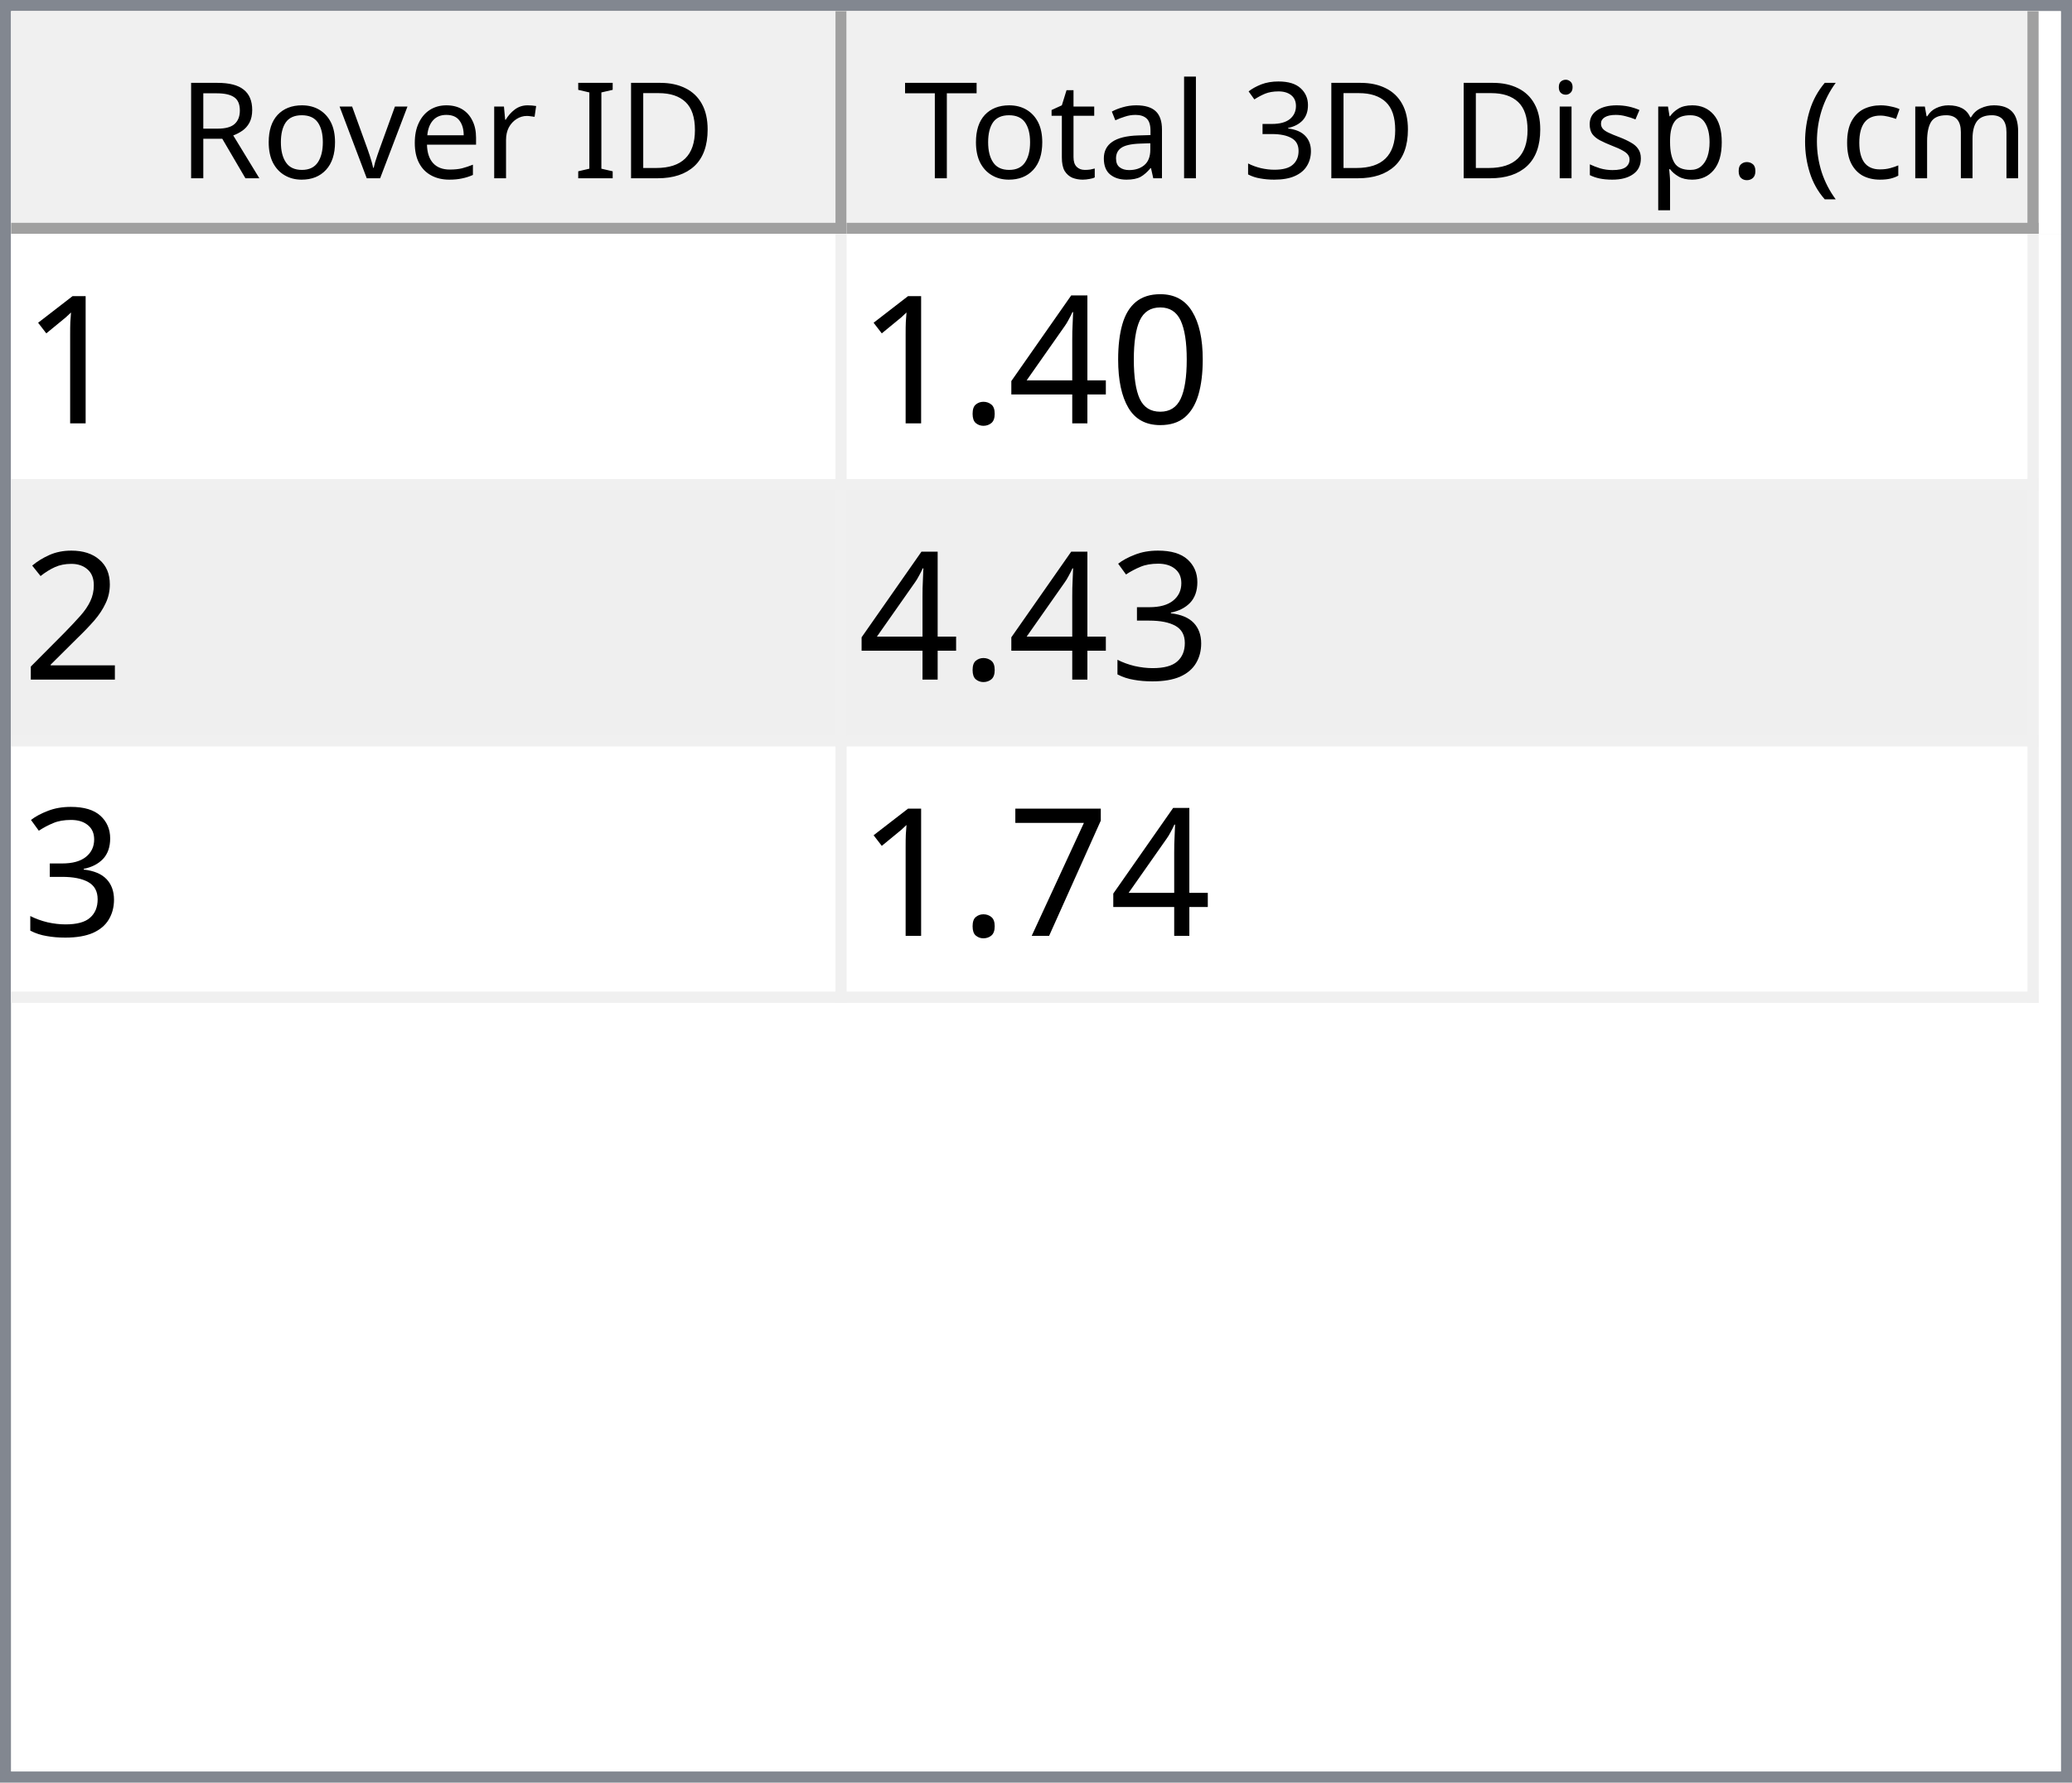
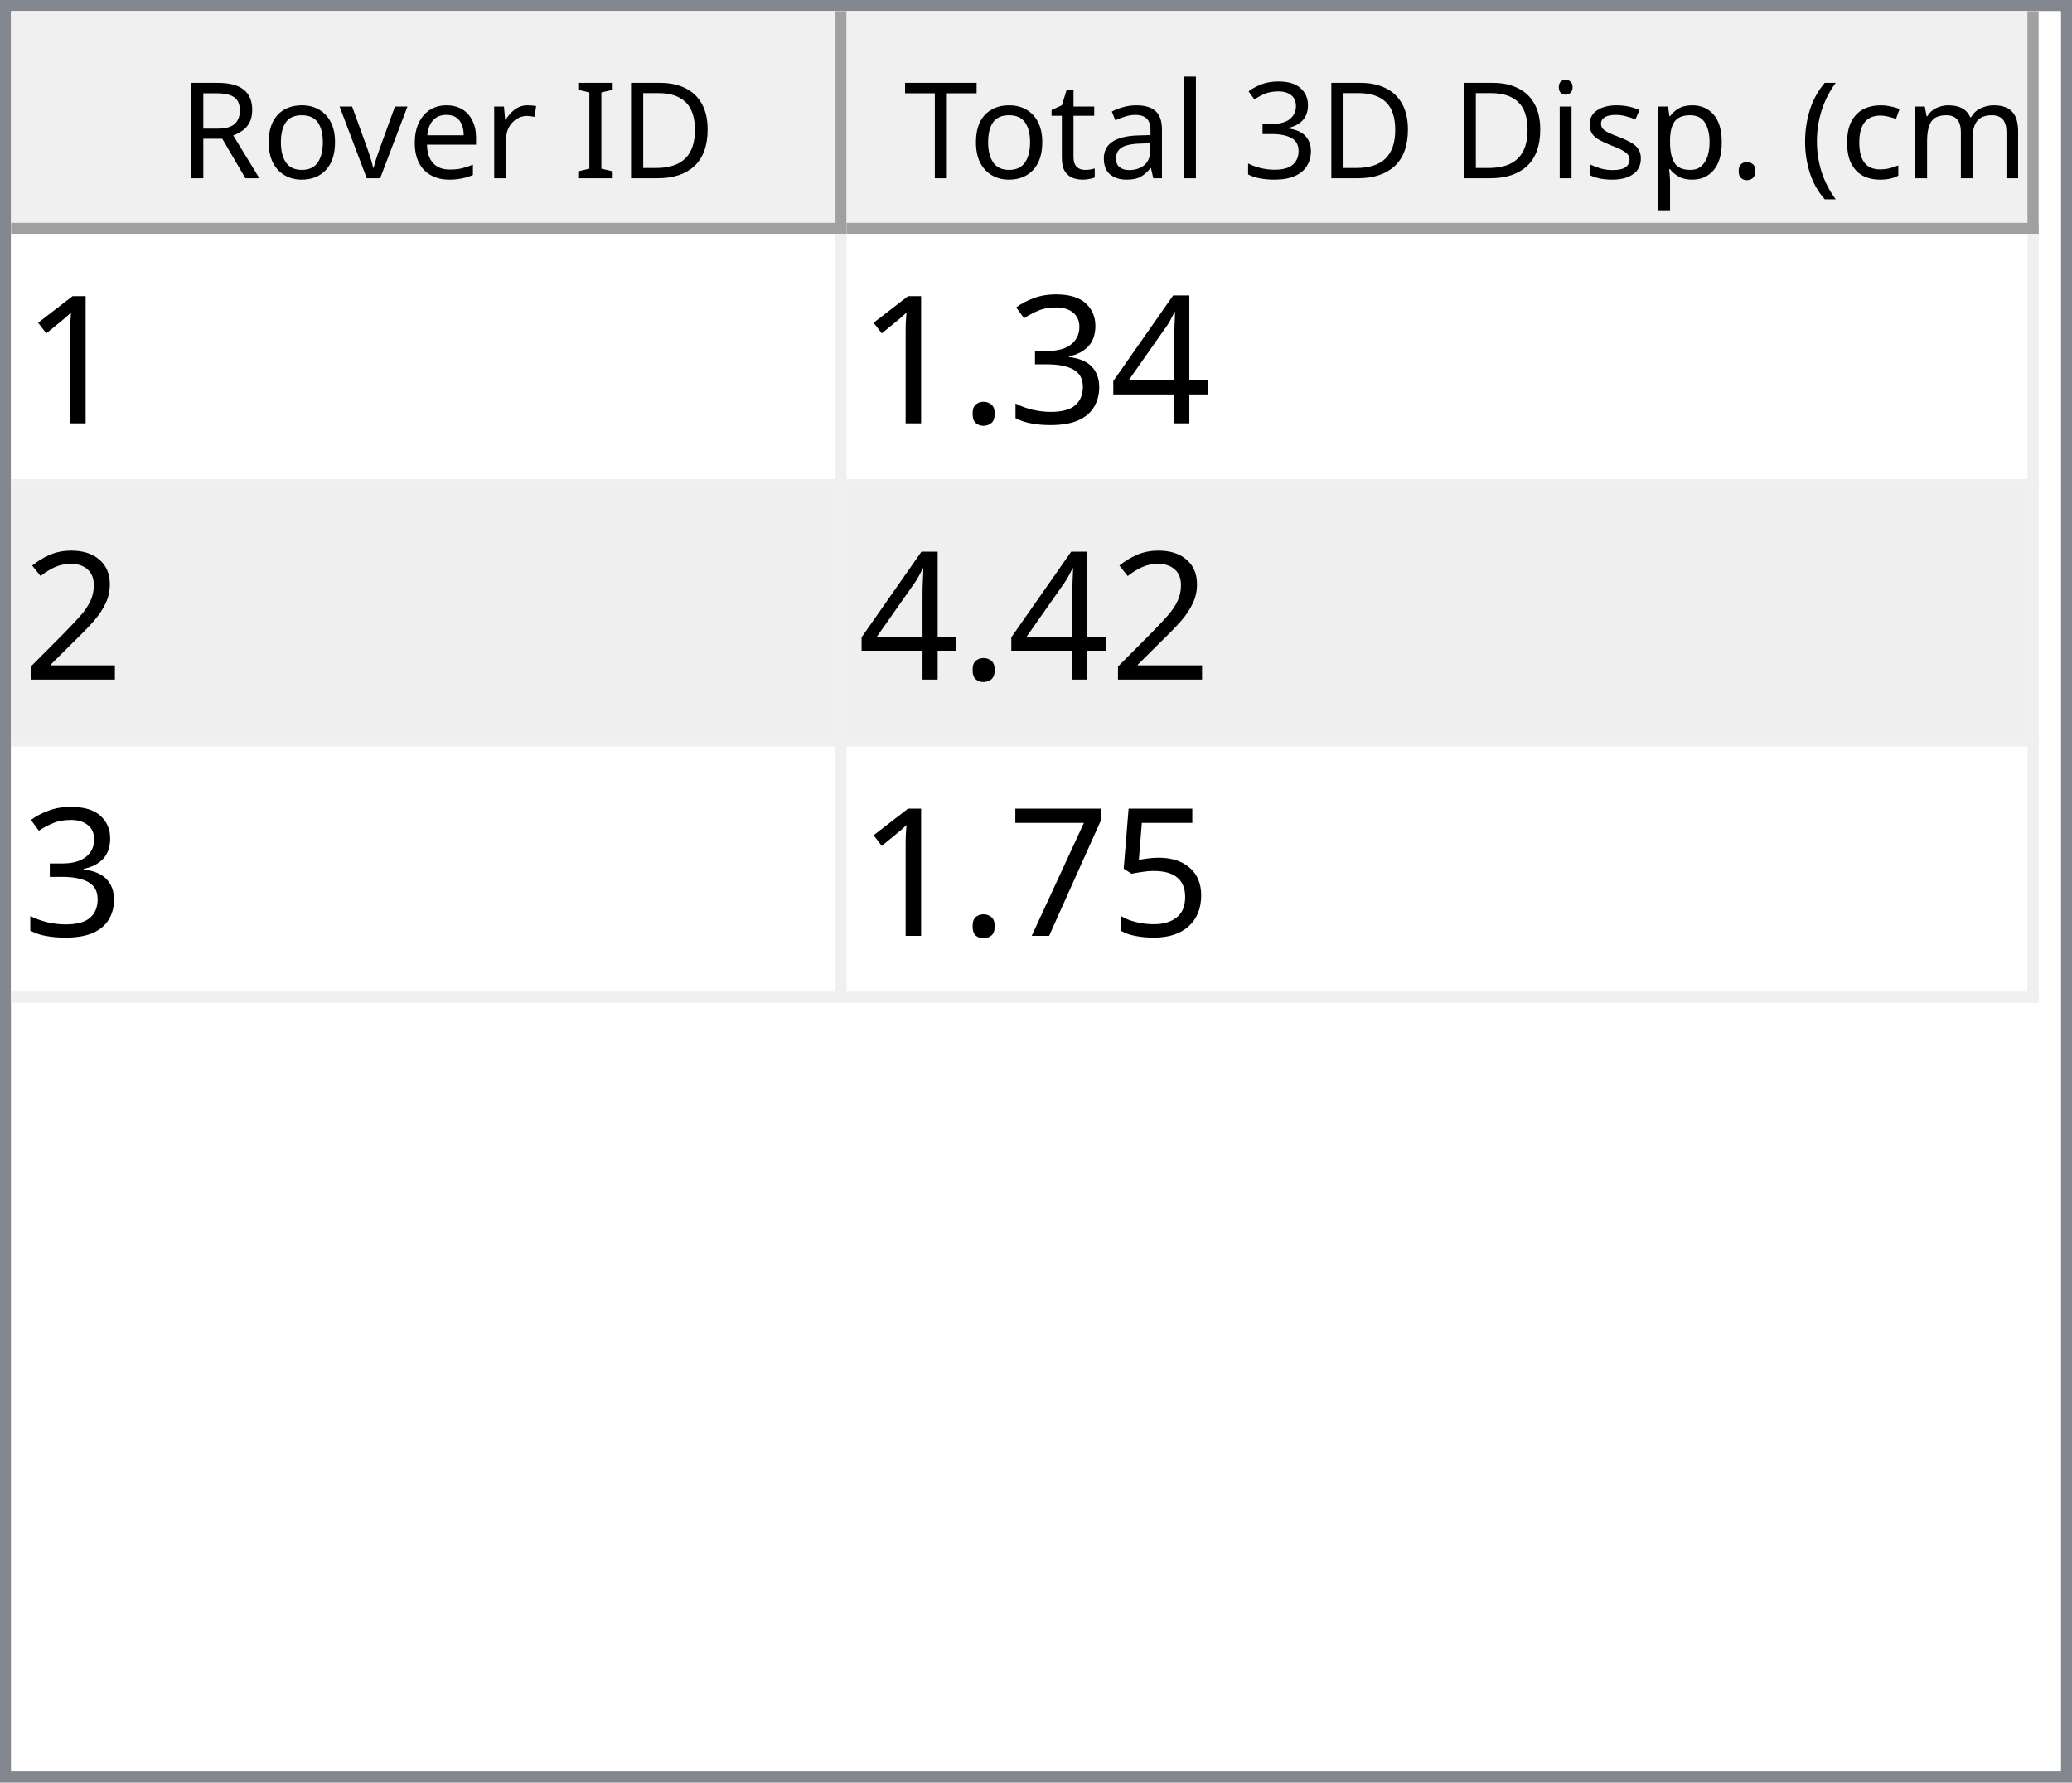
<svg xmlns="http://www.w3.org/2000/svg" style="fill-opacity:1; color-rendering:auto; color-interpolation:auto; text-rendering:auto; stroke:black; stroke-linecap:square; stroke-miterlimit:10; shape-rendering:auto; stroke-opacity:1; fill:black; stroke-dasharray:none; font-weight:normal; stroke-width:1; font-family:'Dialog'; font-style:normal; stroke-linejoin:miter; font-size:12px; stroke-dashoffset:0; image-rendering:auto;" width="186" height="160">
  <defs id="genericDefs" />
  <g>
    <defs id="defs1">
      <clipPath clipPathUnits="userSpaceOnUse" id="clipPath1">
        <path d="M0 0 L186 0 L186 160 L0 160 L0 0 Z" />
      </clipPath>
      <clipPath clipPathUnits="userSpaceOnUse" id="clipPath2">
        <path d="M0 0 L0 160 L186 160 L186 0 Z" />
      </clipPath>
      <clipPath clipPathUnits="userSpaceOnUse" id="clipPath3">
        <path d="M0 0 L0 20 L184 20 L184 0 Z" />
      </clipPath>
      <clipPath clipPathUnits="userSpaceOnUse" id="clipPath4">
        <path d="M0 0 L0 20 L75 20 L75 0 Z" />
      </clipPath>
      <clipPath clipPathUnits="userSpaceOnUse" id="clipPath5">
        <path d="M1 1 L1 19 L74 19 L74 1 Z" />
      </clipPath>
      <clipPath clipPathUnits="userSpaceOnUse" id="clipPath6">
        <path d="M0 0 L0 18 L73 18 L73 0 Z" />
      </clipPath>
      <clipPath clipPathUnits="userSpaceOnUse" id="clipPath7">
        <path d="M-0.5 -0.5 L-0.5 19.5 L74.5 19.5 L74.5 -0.5 Z" />
      </clipPath>
      <clipPath clipPathUnits="userSpaceOnUse" id="clipPath8">
        <path d="M0 0 L0 20 L107 20 L107 0 Z" />
      </clipPath>
      <clipPath clipPathUnits="userSpaceOnUse" id="clipPath9">
        <path d="M1 1 L1 19 L106 19 L106 1 Z" />
      </clipPath>
      <clipPath clipPathUnits="userSpaceOnUse" id="clipPath10">
        <path d="M0 0 L0 18 L105 18 L105 0 Z" />
      </clipPath>
      <clipPath clipPathUnits="userSpaceOnUse" id="clipPath11">
        <path d="M-0.5 -0.5 L-0.5 19.5 L106.5 19.5 L106.5 -0.5 Z" />
      </clipPath>
      <clipPath clipPathUnits="userSpaceOnUse" id="clipPath12">
        <path d="M0 0 L0 138 L184 138 L184 0 Z" />
      </clipPath>
      <clipPath clipPathUnits="userSpaceOnUse" id="clipPath13">
        <path d="M0 0 L0 69 L182 69 L182 0 Z" />
      </clipPath>
      <clipPath clipPathUnits="userSpaceOnUse" id="clipPath14">
        <path d="M-0.5 -0.5 L-0.5 68.5 L181.5 68.5 L181.5 -0.5 Z" />
      </clipPath>
      <clipPath clipPathUnits="userSpaceOnUse" id="clipPath15">
        <path d="M0 0 L0 22 L74 22 L74 0 Z" />
      </clipPath>
      <clipPath clipPathUnits="userSpaceOnUse" id="clipPath16">
        <path d="M0 0 L0 22 L106 22 L106 0 Z" />
      </clipPath>
      <font horiz-adv-x="64.551" id="font1">
        <font-face ascent="107.91" descent="25.098" units-per-em="100" style="font-style:normal; font-family:Segoe UI; font-weight:normal;" />
        <missing-glyph horiz-adv-x="64.551" d="M8.109 0 L8.109 68.266 L56.453 68.266 L56.453 0 L8.109 0 ZM15.328 7.234 L49.219 7.234 L49.219 61.031 L15.328 61.031 L15.328 7.234 Z" />
        <glyph unicode="D" horiz-adv-x="70.117" d="M9.188 0 L9.188 70.016 L28.516 70.016 Q65.531 70.016 65.531 35.891 Q65.531 19.672 55.25 9.836 Q44.969 0 27.734 0 L9.188 0 ZM17.391 62.594 L17.391 7.422 L27.828 7.422 Q41.609 7.422 49.273 14.797 Q56.938 22.172 56.938 35.688 Q56.938 62.594 28.328 62.594 L17.391 62.594 Z" />
        <glyph unicode="I" horiz-adv-x="26.611" d="M17.391 0 L9.188 0 L9.188 70.016 L17.391 70.016 L17.391 0 Z" />
        <glyph unicode=" " horiz-adv-x="27.393" d="" />
        <glyph unicode="r" horiz-adv-x="34.766" d="M34.188 41.891 Q32.078 43.5 28.125 43.5 Q23 43.5 19.555 38.672 Q16.109 33.844 16.109 25.484 L16.109 0 L8.109 0 L8.109 50 L16.109 50 L16.109 39.703 L16.312 39.703 Q18.016 44.969 21.531 47.922 Q25.047 50.875 29.391 50.875 Q32.516 50.875 34.188 50.203 L34.188 41.891 Z" />
        <glyph unicode="e" horiz-adv-x="52.295" d="M48.297 23 L12.984 23 Q13.188 14.656 17.484 10.109 Q21.781 5.562 29.297 5.562 Q37.75 5.562 44.828 11.141 L44.828 3.609 Q38.234 -1.172 27.391 -1.172 Q16.797 -1.172 10.742 5.641 Q4.688 12.453 4.688 24.812 Q4.688 36.469 11.305 43.82 Q17.922 51.172 27.734 51.172 Q37.547 51.172 42.922 44.828 Q48.297 38.484 48.297 27.203 L48.297 23 ZM40.094 29.781 Q40.047 36.719 36.75 40.578 Q33.453 44.438 27.594 44.438 Q21.922 44.438 17.969 40.383 Q14.016 36.328 13.094 29.781 L40.094 29.781 Z" />
        <glyph unicode="v" horiz-adv-x="47.9" d="M47.406 50 L27.484 0 L19.625 0 L0.688 50 L9.469 50 L22.172 13.672 Q23.578 9.672 23.922 6.688 L24.125 6.688 Q24.609 10.453 25.688 13.484 L38.969 50 L47.406 50 Z" />
        <glyph unicode="o" horiz-adv-x="58.594" d="M29 -1.172 Q17.922 -1.172 11.305 5.836 Q4.688 12.844 4.688 24.422 Q4.688 37.016 11.57 44.094 Q18.453 51.172 30.172 51.172 Q41.359 51.172 47.633 44.289 Q53.906 37.406 53.906 25.203 Q53.906 13.234 47.141 6.031 Q40.375 -1.172 29 -1.172 ZM29.594 44.438 Q21.875 44.438 17.383 39.188 Q12.891 33.938 12.891 24.703 Q12.891 15.828 17.43 10.695 Q21.969 5.562 29.594 5.562 Q37.359 5.562 41.531 10.594 Q45.703 15.625 45.703 24.906 Q45.703 34.281 41.531 39.359 Q37.359 44.438 29.594 44.438 Z" />
        <glyph unicode="R" horiz-adv-x="59.814" d="M59.375 0 L49.609 0 L37.891 19.625 Q36.281 22.359 34.766 24.289 Q33.25 26.219 31.664 27.438 Q30.078 28.656 28.25 29.219 Q26.422 29.781 24.125 29.781 L17.391 29.781 L17.391 0 L9.188 0 L9.188 70.016 L30.078 70.016 Q34.672 70.016 38.555 68.867 Q42.438 67.719 45.289 65.375 Q48.141 63.031 49.758 59.547 Q51.375 56.062 51.375 51.375 Q51.375 47.703 50.273 44.656 Q49.172 41.609 47.148 39.211 Q45.125 36.812 42.266 35.133 Q39.406 33.453 35.844 32.516 L35.844 32.328 Q37.594 31.547 38.891 30.547 Q40.188 29.547 41.359 28.18 Q42.531 26.812 43.68 25.078 Q44.828 23.344 46.234 21.047 L59.375 0 ZM17.391 62.594 L17.391 37.203 L28.516 37.203 Q31.594 37.203 34.203 38.133 Q36.812 39.062 38.719 40.797 Q40.625 42.531 41.703 45.047 Q42.781 47.562 42.781 50.688 Q42.781 56.297 39.141 59.445 Q35.5 62.594 28.609 62.594 L17.391 62.594 Z" />
        <glyph unicode=")" horiz-adv-x="30.176" d="M8.297 -15.922 L1.172 -15.922 Q16.406 2.344 16.406 26.812 Q16.406 51.469 1.078 70.016 L8.297 70.016 Q23.531 52.156 23.531 26.703 Q23.531 1.375 8.297 -15.922 Z" />
        <glyph unicode="m" horiz-adv-x="86.133" d="M79.109 0 L71.094 0 L71.094 28.719 Q71.094 37.016 68.531 40.727 Q65.969 44.438 59.906 44.438 Q54.781 44.438 51.195 39.75 Q47.609 35.062 47.609 28.516 L47.609 0 L39.594 0 L39.594 29.688 Q39.594 44.438 28.219 44.438 Q22.953 44.438 19.531 40.016 Q16.109 35.594 16.109 28.516 L16.109 0 L8.109 0 L8.109 50 L16.109 50 L16.109 42.094 L16.312 42.094 Q21.625 51.172 31.844 51.172 Q36.969 51.172 40.773 48.312 Q44.578 45.453 46 40.828 Q51.562 51.172 62.594 51.172 Q79.109 51.172 79.109 30.812 L79.109 0 Z" />
        <glyph unicode="c" horiz-adv-x="46.191" d="M42.188 2.297 Q36.422 -1.172 28.516 -1.172 Q17.828 -1.172 11.258 5.789 Q4.688 12.75 4.688 23.828 Q4.688 36.188 11.766 43.68 Q18.844 51.172 30.672 51.172 Q37.25 51.172 42.281 48.734 L42.281 40.531 Q36.719 44.438 30.375 44.438 Q22.703 44.438 17.797 38.945 Q12.891 33.453 12.891 24.516 Q12.891 15.719 17.508 10.641 Q22.125 5.562 29.891 5.562 Q36.422 5.562 42.188 9.906 L42.188 2.297 Z" />
        <glyph unicode="(" horiz-adv-x="30.176" d="M29.109 -15.922 L21.969 -15.922 Q6.844 1.375 6.844 26.703 Q6.844 52.156 21.969 70.016 L29.203 70.016 Q13.875 51.469 13.875 26.812 Q13.875 2.344 29.109 -15.922 Z" />
        <glyph unicode="." horiz-adv-x="21.68" d="M10.891 -1.078 Q8.641 -1.078 7.055 0.539 Q5.469 2.156 5.469 4.391 Q5.469 6.641 7.055 8.273 Q8.641 9.906 10.891 9.906 Q13.188 9.906 14.797 8.273 Q16.406 6.641 16.406 4.391 Q16.406 2.156 14.797 0.539 Q13.188 -1.078 10.891 -1.078 Z" />
        <glyph unicode="p" horiz-adv-x="58.789" d="M16.312 7.234 L16.109 7.234 L16.109 -23 L8.109 -23 L8.109 50 L16.109 50 L16.109 41.219 L16.312 41.219 Q22.219 51.172 33.594 51.172 Q43.266 51.172 48.688 44.461 Q54.109 37.75 54.109 26.469 Q54.109 13.922 48 6.375 Q41.891 -1.172 31.297 -1.172 Q21.578 -1.172 16.312 7.234 ZM16.109 27.391 L16.109 20.406 Q16.109 14.203 20.141 9.883 Q24.172 5.562 30.375 5.562 Q37.641 5.562 41.773 11.133 Q45.906 16.703 45.906 26.609 Q45.906 34.969 42.047 39.703 Q38.188 44.438 31.594 44.438 Q24.609 44.438 20.359 39.578 Q16.109 34.719 16.109 27.391 Z" />
        <glyph unicode="s" horiz-adv-x="42.432" d="M5.078 1.812 L5.078 10.406 Q11.625 5.562 19.484 5.562 Q30.031 5.562 30.031 12.594 Q30.031 14.594 29.125 15.992 Q28.219 17.391 26.68 18.461 Q25.141 19.531 23.07 20.383 Q21 21.234 18.609 22.172 Q15.281 23.484 12.766 24.828 Q10.25 26.172 8.57 27.859 Q6.891 29.547 6.031 31.695 Q5.172 33.844 5.172 36.719 Q5.172 40.234 6.789 42.945 Q8.406 45.656 11.086 47.484 Q13.766 49.312 17.211 50.242 Q20.656 51.172 24.312 51.172 Q30.812 51.172 35.938 48.922 L35.938 40.828 Q30.422 44.438 23.25 44.438 Q21 44.438 19.195 43.922 Q17.391 43.406 16.094 42.477 Q14.797 41.547 14.086 40.258 Q13.375 38.969 13.375 37.406 Q13.375 35.453 14.086 34.133 Q14.797 32.812 16.164 31.789 Q17.531 30.766 19.484 29.938 Q21.438 29.109 23.922 28.125 Q27.25 26.859 29.883 25.516 Q32.516 24.172 34.375 22.484 Q36.234 20.797 37.234 18.602 Q38.234 16.406 38.234 13.375 Q38.234 9.672 36.602 6.938 Q34.969 4.203 32.234 2.398 Q29.5 0.594 25.93 -0.289 Q22.359 -1.172 18.453 -1.172 Q10.75 -1.172 5.078 1.812 Z" />
        <glyph unicode="i" horiz-adv-x="24.219" d="M12.203 62.703 Q10.062 62.703 8.547 64.164 Q7.031 65.625 7.031 67.875 Q7.031 70.125 8.547 71.609 Q10.062 73.094 12.203 73.094 Q14.406 73.094 15.945 71.609 Q17.484 70.125 17.484 67.875 Q17.484 65.719 15.945 64.211 Q14.406 62.703 12.203 62.703 ZM16.109 0 L8.109 0 L8.109 50 L16.109 50 L16.109 0 Z" />
        <glyph unicode="3" horiz-adv-x="53.906" d="M46.531 19.828 Q46.531 15.094 44.75 11.211 Q42.969 7.328 39.719 4.57 Q36.469 1.812 31.93 0.297 Q27.391 -1.219 21.922 -1.219 Q11.922 -1.219 6 2.594 L6 11.188 Q13.094 5.609 22.219 5.609 Q25.875 5.609 28.828 6.539 Q31.781 7.469 33.906 9.227 Q36.031 10.984 37.18 13.477 Q38.328 15.969 38.328 19.094 Q38.328 32.812 18.797 32.812 L12.984 32.812 L12.984 39.594 L18.5 39.594 Q35.797 39.594 35.797 52.484 Q35.797 64.406 22.609 64.406 Q15.188 64.406 8.688 59.422 L8.688 67.188 Q15.375 71.188 24.609 71.188 Q29 71.188 32.57 69.969 Q36.141 68.75 38.68 66.555 Q41.219 64.359 42.609 61.281 Q44 58.203 44 54.5 Q44 40.672 30.031 36.719 L30.031 36.531 Q33.594 36.141 36.625 34.797 Q39.656 33.453 41.852 31.305 Q44.047 29.156 45.289 26.25 Q46.531 23.344 46.531 19.828 Z" />
        <glyph unicode="l" horiz-adv-x="24.219" d="M16.109 0 L8.109 0 L8.109 74.031 L16.109 74.031 L16.109 0 Z" />
        <glyph unicode="a" horiz-adv-x="50.879" d="M43.891 0 L35.891 0 L35.891 7.812 L35.688 7.812 Q30.469 -1.172 20.312 -1.172 Q12.844 -1.172 8.617 2.781 Q4.391 6.734 4.391 13.281 Q4.391 27.297 20.906 29.594 L35.891 31.688 Q35.891 44.438 25.594 44.438 Q16.547 44.438 9.281 38.281 L9.281 46.484 Q16.656 51.172 26.266 51.172 Q43.891 51.172 43.891 32.516 L43.891 0 ZM35.891 25.297 L23.828 23.641 Q18.266 22.859 15.43 20.875 Q12.594 18.891 12.594 13.875 Q12.594 10.203 15.211 7.883 Q17.828 5.562 22.172 5.562 Q28.125 5.562 32.008 9.742 Q35.891 13.922 35.891 20.312 L35.891 25.297 Z" />
        <glyph unicode="t" horiz-adv-x="33.887" d="M31.297 0.484 Q28.469 -1.078 23.828 -1.078 Q10.688 -1.078 10.688 13.578 L10.688 43.172 L2.094 43.172 L2.094 50 L10.688 50 L10.688 62.203 L18.703 64.797 L18.703 50 L31.297 50 L31.297 43.172 L18.703 43.172 L18.703 14.984 Q18.703 9.969 20.414 7.82 Q22.125 5.672 26.078 5.672 Q29.109 5.672 31.297 7.328 L31.297 0.484 Z" />
        <glyph unicode="T" horiz-adv-x="52.393" d="M50.594 62.594 L30.375 62.594 L30.375 0 L22.172 0 L22.172 62.594 L2 62.594 L2 70.016 L50.594 70.016 L50.594 62.594 Z" />
      </font>
      <font horiz-adv-x="75.0" id="font2">
        <font-face ascent="100.537" descent="21.973" units-per-em="100" style="font-style:normal; font-family:sans-serif; font-weight:normal;" />
        <missing-glyph horiz-adv-x="75.0" d="M12.5 0 L12.5 62.5 L62.5 62.5 L62.5 0 L12.5 0 ZM14.062 1.562 L60.938 1.562 L60.938 60.938 L14.062 60.938 L14.062 1.562 Z" />
        <glyph unicode="1" horiz-adv-x="55.615" d="M37.25 0 L28.469 0 L28.469 56 Q25.297 52.984 20.141 49.953 Q14.984 46.922 10.891 45.406 L10.891 53.906 Q18.266 57.375 23.781 62.305 Q29.297 67.234 31.594 71.875 L37.25 71.875 L37.25 0 Z" />
-         <glyph unicode="0" horiz-adv-x="55.615" d="M4.156 35.297 Q4.156 48 6.766 55.742 Q9.375 63.484 14.523 67.68 Q19.672 71.875 27.484 71.875 Q33.25 71.875 37.594 69.555 Q41.938 67.234 44.773 62.867 Q47.609 58.5 49.219 52.227 Q50.828 45.953 50.828 35.297 Q50.828 22.703 48.242 14.969 Q45.656 7.234 40.508 3.008 Q35.359 -1.219 27.484 -1.219 Q17.141 -1.219 11.234 6.203 Q4.156 15.141 4.156 35.297 ZM13.188 35.297 Q13.188 17.672 17.312 11.836 Q21.438 6 27.484 6 Q33.547 6 37.672 11.859 Q41.797 17.719 41.797 35.297 Q41.797 52.984 37.672 58.789 Q33.547 64.594 27.391 64.594 Q21.344 64.594 17.719 59.469 Q13.188 52.938 13.188 35.297 Z" />
        <glyph unicode="4" horiz-adv-x="55.615" d="M32.328 0 L32.328 17.141 L1.266 17.141 L1.266 25.203 L33.938 71.578 L41.109 71.578 L41.109 25.203 L50.781 25.203 L50.781 17.141 L41.109 17.141 L41.109 0 L32.328 0 ZM32.328 25.203 L32.328 57.469 L9.906 25.203 L32.328 25.203 Z" />
+         <glyph unicode="3" horiz-adv-x="55.615" d="M4.203 18.891 L12.984 20.062 Q14.5 12.594 18.141 9.297 Q21.781 6 27 6 Q33.203 6 37.477 10.297 Q41.75 14.594 41.75 20.953 Q41.75 27 37.797 30.93 Q33.844 34.859 27.734 34.859 Q25.25 34.859 21.531 33.891 L22.516 41.609 Q23.391 41.5 23.922 41.5 Q29.547 41.5 34.039 44.43 Q38.531 47.359 38.531 53.469 Q38.531 58.297 35.258 61.477 Q31.984 64.656 26.812 64.656 Q21.688 64.656 18.266 61.43 Q14.844 58.203 13.875 51.766 L5.078 53.328 Q6.688 62.156 12.398 67.016 Q18.109 71.875 26.609 71.875 Q32.469 71.875 37.398 69.359 Q42.328 66.844 44.945 62.5 Q47.562 58.156 47.562 53.266 Q47.562 48.641 45.07 44.828 Q42.578 41.016 37.703 38.766 Q44.047 37.312 47.562 32.695 Q51.078 28.078 51.078 21.141 Q51.078 11.766 44.242 5.25 Q37.406 -1.266 26.953 -1.266 Q17.531 -1.266 11.305 4.352 Q5.078 9.969 4.203 18.891 Z" />
        <glyph unicode="." horiz-adv-x="27.783" d="M9.078 0 L9.078 10.016 L19.094 10.016 L19.094 0 L9.078 0 Z" />
        <glyph unicode="2" horiz-adv-x="55.615" d="M50.344 8.453 L50.344 0 L3.031 0 Q2.938 3.172 4.047 6.109 Q5.859 10.938 9.836 15.625 Q13.812 20.312 21.344 26.469 Q33.016 36.031 37.117 41.625 Q41.219 47.219 41.219 52.203 Q41.219 57.422 37.477 61.008 Q33.734 64.594 27.734 64.594 Q21.391 64.594 17.578 60.789 Q13.766 56.984 13.719 50.25 L4.688 51.172 Q5.609 61.281 11.664 66.578 Q17.719 71.875 27.938 71.875 Q38.234 71.875 44.242 66.164 Q50.25 60.453 50.25 52 Q50.25 47.703 48.492 43.555 Q46.734 39.406 42.656 34.812 Q38.578 30.219 29.109 22.219 Q21.188 15.578 18.945 13.211 Q16.703 10.844 15.234 8.453 L50.344 8.453 Z" />
-         <glyph unicode="3" horiz-adv-x="55.615" d="M4.203 18.891 L12.984 20.062 Q14.5 12.594 18.141 9.297 Q21.781 6 27 6 Q33.203 6 37.477 10.297 Q41.75 14.594 41.75 20.953 Q41.75 27 37.797 30.93 Q33.844 34.859 27.734 34.859 Q25.25 34.859 21.531 33.891 L22.516 41.609 Q23.391 41.5 23.922 41.5 Q29.547 41.5 34.039 44.43 Q38.531 47.359 38.531 53.469 Q38.531 58.297 35.258 61.477 Q31.984 64.656 26.812 64.656 Q21.688 64.656 18.266 61.43 Q14.844 58.203 13.875 51.766 L5.078 53.328 Q6.688 62.156 12.398 67.016 Q18.109 71.875 26.609 71.875 Q32.469 71.875 37.398 69.359 Q42.328 66.844 44.945 62.5 Q47.562 58.156 47.562 53.266 Q47.562 48.641 45.07 44.828 Q42.578 41.016 37.703 38.766 Q44.047 37.312 47.562 32.695 Q51.078 28.078 51.078 21.141 Q51.078 11.766 44.242 5.25 Q37.406 -1.266 26.953 -1.266 Q17.531 -1.266 11.305 4.352 Q5.078 9.969 4.203 18.891 Z" />
+         <glyph unicode="5" horiz-adv-x="55.615" d="M4.156 18.75 L13.375 19.531 Q14.406 12.797 18.141 9.398 Q21.875 6 27.156 6 Q33.5 6 37.891 10.789 Q42.281 15.578 42.281 23.484 Q42.281 31 38.062 35.352 Q33.844 39.703 27 39.703 Q22.75 39.703 19.336 37.773 Q15.922 35.844 13.969 32.766 L5.719 33.844 L12.641 70.609 L48.25 70.609 L48.25 62.203 L19.672 62.203 L15.828 42.969 Q22.266 47.469 29.344 47.469 Q38.719 47.469 45.164 40.969 Q51.609 34.469 51.609 24.266 Q51.609 14.547 45.953 7.469 Q39.062 -1.219 27.156 -1.219 Q17.391 -1.219 11.211 4.25 Q5.031 9.719 4.156 18.75 Z" />
        <glyph unicode="7" horiz-adv-x="55.615" d="M4.734 62.203 L4.734 70.656 L51.078 70.656 L51.078 63.812 Q44.234 56.547 37.523 44.484 Q30.812 32.422 27.156 19.672 Q24.516 10.688 23.781 0 L14.75 0 Q14.891 8.453 18.062 20.414 Q21.234 32.375 27.172 43.484 Q33.109 54.594 39.797 62.203 L4.734 62.203 Z" />
      </font>
    </defs>
    <g style="fill:white; stroke:white;">
      <rect x="0" y="0" width="186" style="clip-path:url(#clipPath1); stroke:none;" height="160" />
    </g>
    <g style="fill:white; text-rendering:optimizeSpeed; color-rendering:optimizeSpeed; image-rendering:optimizeSpeed; shape-rendering:crispEdges; stroke:white; color-interpolation:sRGB;">
      <rect x="0" width="186" height="160" y="0" style="stroke:none;" />
      <path style="stroke:none;" d="M0 160 L186 160 L186 0 L0 0 Z" />
    </g>
    <g style="fill:rgb(240,240,240); font-family:'Segoe UI'; stroke:rgb(240,240,240);">
      <rect x="0" y="0" width="186" style="clip-path:url(#clipPath2); stroke:none;" height="160" />
    </g>
    <g style="fill:rgb(130,135,144); font-family:'Segoe UI'; stroke:rgb(130,135,144);">
      <path d="M0 0 L186 0 L186 160 L0 160 L0 0 ZM1 1 L185 1 L185 159 L1 159 L1 1 Z" style="fill-rule:evenodd; clip-path:url(#clipPath2); stroke:none;" />
    </g>
    <g style="fill:white; font-family:'Segoe UI'; stroke:white;" transform="translate(1,1)">
      <rect x="0" y="0" width="184" style="clip-path:url(#clipPath3); stroke:none;" height="20" />
    </g>
    <g style="fill:rgb(240,240,240); font-family:'Segoe UI'; stroke:rgb(240,240,240);" transform="translate(1,1)">
      <rect x="0" y="0" width="75" style="clip-path:url(#clipPath4); stroke:none;" height="20" />
    </g>
    <g style="font-family:'Segoe UI';" transform="translate(2,2)">
      <text x="14" xml:space="preserve" y="14" style="clip-path:url(#clipPath6); stroke:none;">Rover ID</text>
    </g>
    <g style="fill:rgb(160,160,160); font-family:'Segoe UI'; stroke:rgb(160,160,160); stroke-linejoin:bevel;" transform="translate(1.5,1.5)">
      <line x1="74" x2="74" y1="0" style="fill:none; clip-path:url(#clipPath7);" y2="19" />
    </g>
    <g style="fill:rgb(160,160,160); font-family:'Segoe UI'; stroke:rgb(160,160,160); stroke-linejoin:bevel;" transform="matrix(1,0,0,1,1,1) translate(0.5,0.5)">
      <line x1="0" x2="74" y1="19" style="fill:none; clip-path:url(#clipPath7);" y2="19" />
    </g>
    <g style="fill:rgb(240,240,240); font-family:'Segoe UI'; stroke:rgb(240,240,240);" transform="translate(76,1)">
      <rect x="0" y="0" width="107" style="clip-path:url(#clipPath8); stroke:none;" height="20" />
    </g>
    <g style="font-family:'Segoe UI';" transform="translate(77,2)">
      <text x="1" xml:space="preserve" y="14" style="clip-path:url(#clipPath10); stroke:none;"> Total 3D Disp. (cm)</text>
    </g>
    <g style="fill:rgb(160,160,160); font-family:'Segoe UI'; stroke:rgb(160,160,160); stroke-linejoin:bevel;" transform="translate(76.5,1.5)">
      <line x1="106" x2="106" y1="0" style="fill:none; clip-path:url(#clipPath11);" y2="19" />
    </g>
    <g style="fill:rgb(160,160,160); font-family:'Segoe UI'; stroke:rgb(160,160,160); stroke-linejoin:bevel;" transform="matrix(1,0,0,1,76,1) translate(0.5,0.5)">
      <line x1="0" x2="106" y1="19" style="fill:none; clip-path:url(#clipPath11);" y2="19" />
    </g>
    <g style="fill:white; font-family:'Segoe UI'; stroke:white;" transform="translate(1,21)">
      <rect x="0" y="0" width="184" style="clip-path:url(#clipPath12); stroke:none;" height="138" />
    </g>
    <g style="fill:rgb(240,240,240); font-size:16px; font-family:sans-serif; stroke:rgb(240,240,240);" transform="translate(1,21)">
      <rect x="0" y="0" width="182" style="clip-path:url(#clipPath13); stroke:none;" height="69" />
      <line transform="translate(0.5,0.5)" x1="0" x2="181" y1="22" style="clip-path:url(#clipPath14); fill:none; stroke-linejoin:bevel;" y2="22" />
    </g>
    <g transform="matrix(1,0,0,1,1,21) translate(0.5,0.5)" style="fill:rgb(240,240,240); font-size:16px; font-family:sans-serif; stroke:rgb(240,240,240); stroke-linejoin:bevel;">
      <line x1="0" x2="181" y1="45" style="fill:none; clip-path:url(#clipPath14);" y2="45" />
    </g>
    <g transform="matrix(1,0,0,1,1,21) translate(0.5,0.5)" style="fill:rgb(240,240,240); font-size:16px; font-family:sans-serif; stroke:rgb(240,240,240); stroke-linejoin:bevel;">
      <line x1="0" x2="181" y1="68" style="fill:none; clip-path:url(#clipPath14);" y2="68" />
    </g>
    <g transform="matrix(1,0,0,1,1,21) translate(0.5,0.5)" style="fill:rgb(240,240,240); font-size:16px; font-family:sans-serif; stroke:rgb(240,240,240); stroke-linejoin:bevel;">
      <line x1="74" x2="74" y1="0" style="fill:none; clip-path:url(#clipPath14);" y2="68" />
    </g>
    <g transform="matrix(1,0,0,1,1,21) translate(0.5,0.5)" style="fill:rgb(240,240,240); font-size:16px; font-family:sans-serif; stroke:rgb(240,240,240); stroke-linejoin:bevel;">
      <line x1="181" x2="181" y1="0" style="fill:none; clip-path:url(#clipPath14);" y2="68" />
    </g>
    <g style="fill:white; font-size:16px; font-family:sans-serif; stroke:white;" transform="matrix(1,0,0,1,1,21)">
      <rect x="0" y="0" width="74" style="clip-path:url(#clipPath15); stroke:none;" height="22" />
      <text x="1" y="17" style="fill:black; clip-path:url(#clipPath15); stroke:none;" xml:space="preserve">1</text>
    </g>
    <g style="fill:white; font-size:16px; font-family:sans-serif; stroke:white;" transform="matrix(1,0,0,1,1,21) translate(75,0)">
      <rect x="0" y="0" width="106" style="clip-path:url(#clipPath16); stroke:none;" height="22" />
-       <text x="1" y="17" style="fill:black; clip-path:url(#clipPath16); stroke:none;" xml:space="preserve">1.40</text>
+       <text x="1" y="17" style="fill:black; clip-path:url(#clipPath16); stroke:none;" xml:space="preserve">1.34</text>
    </g>
    <g style="fill:rgb(239,239,239); font-size:16px; font-family:sans-serif; stroke:rgb(239,239,239);" transform="matrix(1,0,0,1,1,21) translate(0,23)">
      <rect x="0" y="0" width="74" style="clip-path:url(#clipPath15); stroke:none;" height="22" />
      <text x="1" y="17" style="fill:black; clip-path:url(#clipPath15); stroke:none;" xml:space="preserve">2</text>
    </g>
    <g style="fill:rgb(239,239,239); font-size:16px; font-family:sans-serif; stroke:rgb(239,239,239);" transform="matrix(1,0,0,1,1,21) translate(75,23)">
      <rect x="0" y="0" width="106" style="clip-path:url(#clipPath16); stroke:none;" height="22" />
-       <text x="1" y="17" style="fill:black; clip-path:url(#clipPath16); stroke:none;" xml:space="preserve">4.43</text>
+       <text x="1" y="17" style="fill:black; clip-path:url(#clipPath16); stroke:none;" xml:space="preserve">4.42</text>
    </g>
    <g style="fill:white; font-size:16px; font-family:sans-serif; stroke:white;" transform="matrix(1,0,0,1,1,21) translate(0,46)">
      <rect x="0" y="0" width="74" style="clip-path:url(#clipPath15); stroke:none;" height="22" />
      <text x="1" y="17" style="fill:black; clip-path:url(#clipPath15); stroke:none;" xml:space="preserve">3</text>
    </g>
    <g style="fill:white; font-size:16px; font-family:sans-serif; stroke:white;" transform="matrix(1,0,0,1,1,21) translate(75,46)">
      <rect x="0" y="0" width="106" style="clip-path:url(#clipPath16); stroke:none;" height="22" />
-       <text x="1" y="17" style="fill:black; clip-path:url(#clipPath16); stroke:none;" xml:space="preserve">1.74</text>
+       <text x="1" y="17" style="fill:black; clip-path:url(#clipPath16); stroke:none;" xml:space="preserve">1.75</text>
    </g>
  </g>
</svg>
